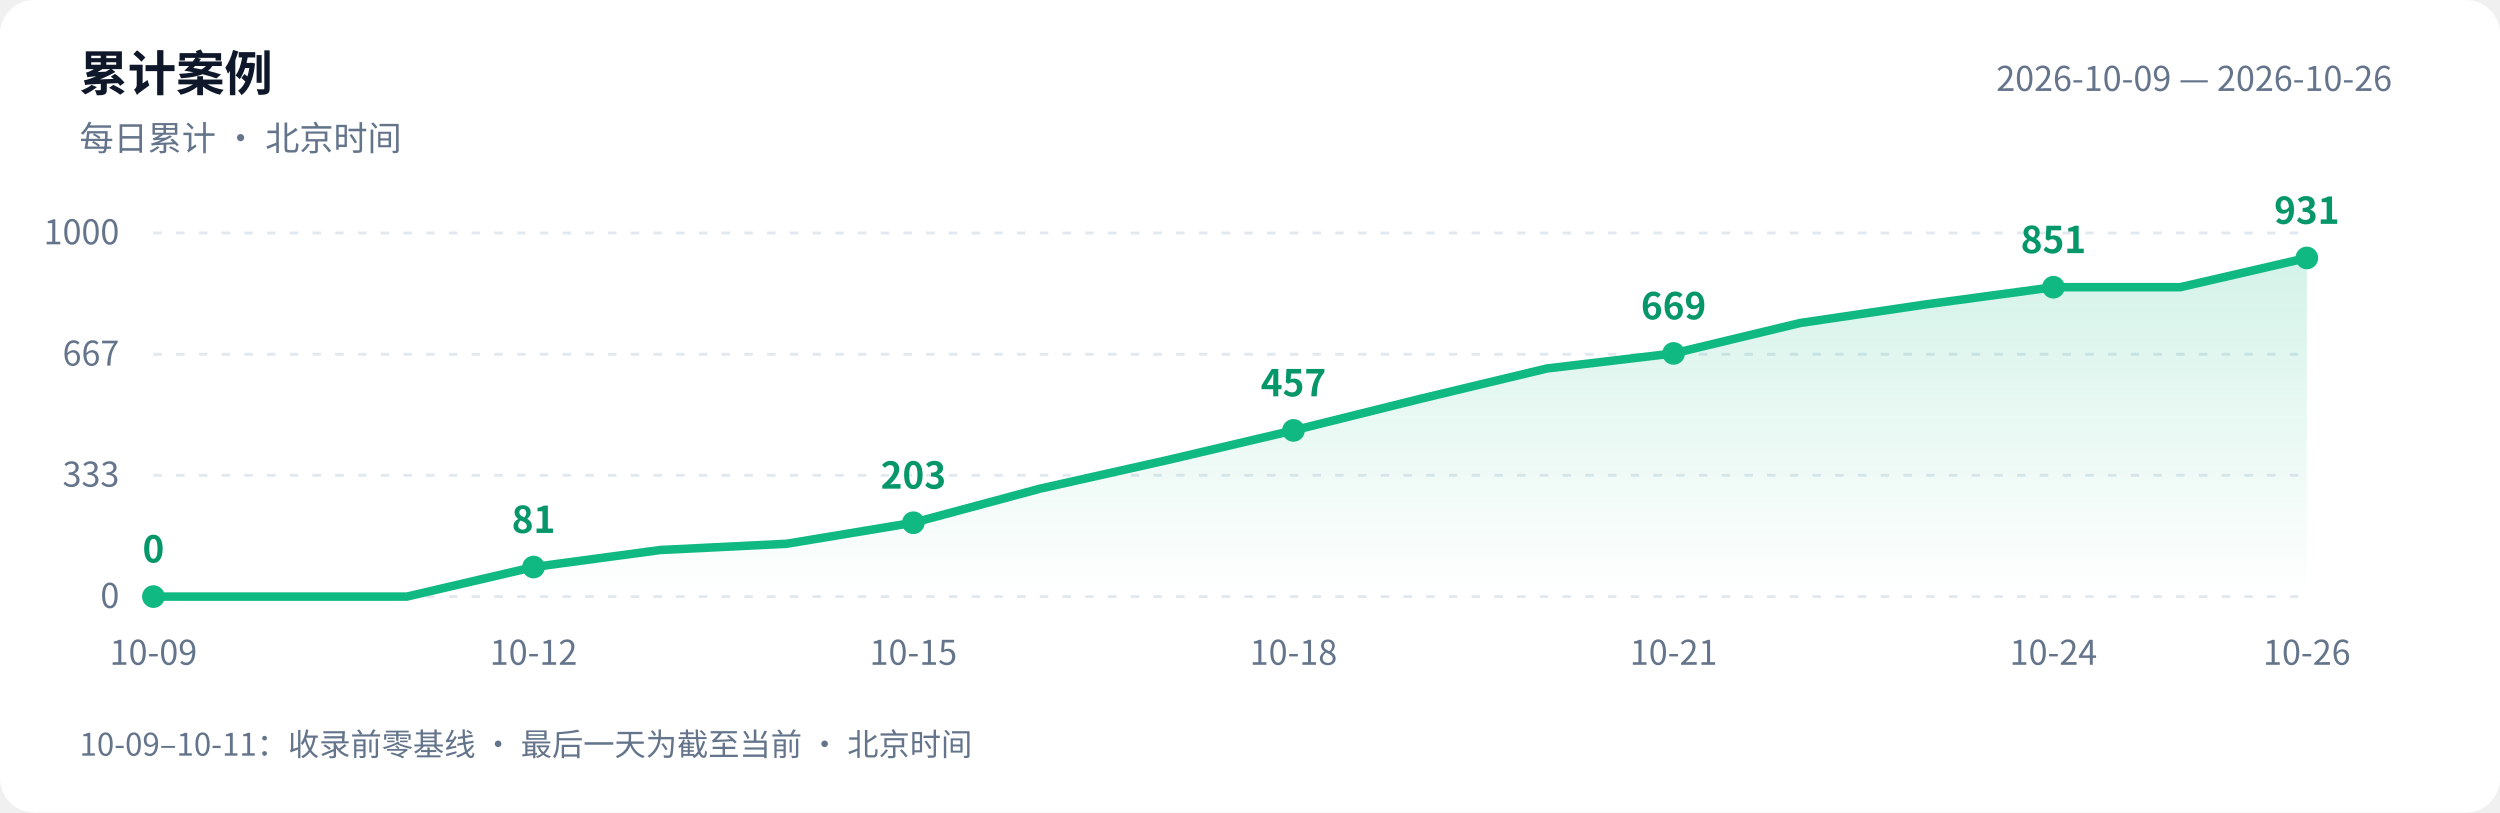
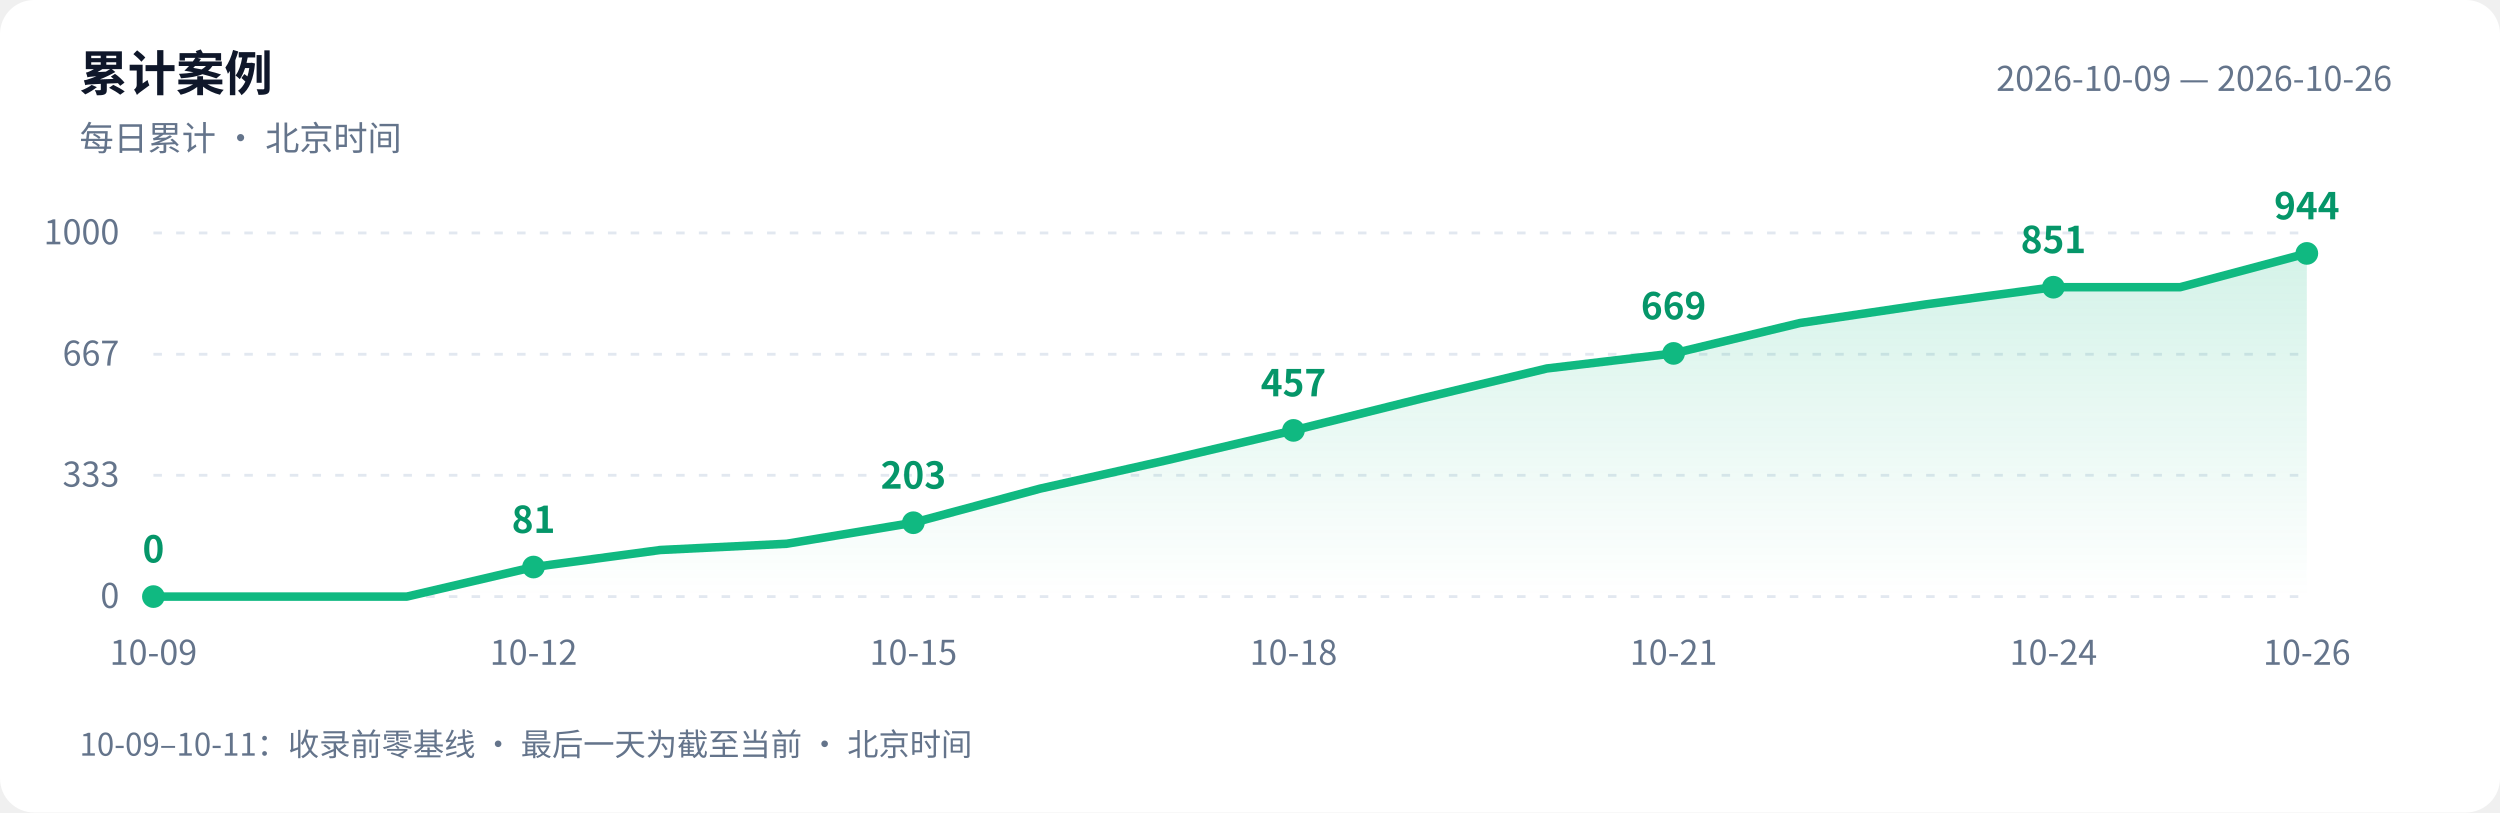
<svg xmlns="http://www.w3.org/2000/svg" width="880" height="286" viewBox="0 0 880 286" role="img" aria-labelledby="title desc">
  <defs>
    <linearGradient id="area" x1="0" y1="0" x2="0" y2="1">
      <stop offset="0" stop-color="#10b981" stop-opacity=".18" />
      <stop offset="1" stop-color="#10b981" stop-opacity="0" />
    </linearGradient>
  </defs>
  <style>text{font-family:-apple-system,BlinkMacSystemFont,"PingFang SC","Microsoft YaHei","WenQuanYi Zen Hei","Segoe UI","Noto Sans CJK SC",sans-serif;fill:#64748b;font-size:12px}.bg{fill:#fff}.heading{fill:#0f172a;font-size:17px;font-weight:600}.grid{stroke:#e2e8f0;stroke-dasharray:3 5}.value{fill:#059669;font-size:13px;font-weight:600}@media(prefers-color-scheme:dark){.bg{fill:#0d1117}text{fill:#8b949e}.heading{fill:#e6edf3}.grid{stroke:#30363d}.value{fill:#34d399}}</style>
  <rect class="bg" width="880" height="286" rx="12" />
  <text class="heading" x="28" y="32">累计案例</text>
  <text x="28" y="53">每日累计 · 北京时间</text>
  <text x="842" y="32" text-anchor="end">2026-10-09 — 2026-10-26</text>
  <path class="grid" d="M 54 210.0 H 812" />
  <text x="42" y="214.0" text-anchor="end">0</text>
  <path class="grid" d="M 54 167.3 H 812" />
  <text x="42" y="171.3" text-anchor="end">333</text>
  <path class="grid" d="M 54 124.7 H 812" />
  <text x="42" y="128.7" text-anchor="end">667</text>
  <path class="grid" d="M 54 82.0 H 812" />
  <text x="42" y="86.0" text-anchor="end">1000</text>
-   <path d="M 54 210 L 54.0 210.0 L 98.6 210.0 L 143.2 210.0 L 187.8 199.6 L 232.4 193.6 L 276.9 191.4 L 321.5 184.0 L 366.1 172.0 L 410.7 162.0 L 455.3 151.5 L 499.9 140.4 L 544.5 129.7 L 589.1 124.4 L 633.6 113.7 L 678.2 107.1 L 722.8 101.1 L 767.4 101.1 L 812.0 90.8 L 812.0 210 Z" fill="url(#area)" />
-   <polyline points="54.0,210.0 98.6,210.0 143.2,210.0 187.8,199.6 232.4,193.6 276.9,191.4 321.5,184.0 366.1,172.0 410.7,162.0 455.3,151.5 499.9,140.4 544.5,129.7 589.1,124.4 633.6,113.7 678.2,107.1 722.8,101.1 767.4,101.1 812.0,90.8" fill="none" stroke="#10b981" stroke-width="3" stroke-linejoin="round" stroke-linecap="round" />
+   <path d="M 54 210 L 54.0 210.0 L 98.6 210.0 L 143.2 210.0 L 187.8 199.6 L 232.4 193.6 L 276.9 191.4 L 321.5 184.0 L 366.1 172.0 L 410.7 162.0 L 455.3 151.5 L 499.9 140.4 L 544.5 129.7 L 589.1 124.4 L 633.6 113.7 L 678.2 107.1 L 722.8 101.1 L 767.4 101.1 L 812.0 89.2 L 812.0 210 Z" fill="url(#area)" />
+   <polyline points="54.0,210.0 98.6,210.0 143.2,210.0 187.8,199.6 232.4,193.6 276.9,191.4 321.5,184.0 366.1,172.0 410.7,162.0 455.3,151.5 499.9,140.4 544.5,129.7 589.1,124.4 633.6,113.7 678.2,107.1 722.8,101.1 767.4,101.1 812.0,89.2" fill="none" stroke="#10b981" stroke-width="3" stroke-linejoin="round" stroke-linecap="round" />
  <circle cx="54.0" cy="210.0" r="4" fill="#10b981" />
  <text class="value" x="54.0" y="198.0" text-anchor="middle">0</text>
  <text x="54.0" y="234" text-anchor="middle">10-09</text>
  <circle cx="187.8" cy="199.6" r="4" fill="#10b981" />
  <text class="value" x="187.8" y="187.6" text-anchor="middle">81</text>
  <text x="187.8" y="234" text-anchor="middle">10-12</text>
  <circle cx="321.5" cy="184.0" r="4" fill="#10b981" />
  <text class="value" x="321.5" y="172.0" text-anchor="middle">203</text>
  <text x="321.5" y="234" text-anchor="middle">10-15</text>
  <circle cx="455.3" cy="151.5" r="4" fill="#10b981" />
  <text class="value" x="455.3" y="139.5" text-anchor="middle">457</text>
  <text x="455.3" y="234" text-anchor="middle">10-18</text>
  <circle cx="589.1" cy="124.4" r="4" fill="#10b981" />
  <text class="value" x="589.1" y="112.4" text-anchor="middle">669</text>
  <text x="589.1" y="234" text-anchor="middle">10-21</text>
  <circle cx="722.8" cy="101.1" r="4" fill="#10b981" />
  <text class="value" x="722.8" y="89.1" text-anchor="middle">851</text>
  <text x="722.8" y="234" text-anchor="middle">10-24</text>
-   <circle cx="812.0" cy="90.8" r="4" fill="#10b981" />
-   <text class="value" x="812.0" y="78.8" text-anchor="middle">931</text>
+   <circle cx="812.0" cy="89.2" r="4" fill="#10b981" />
+   <text class="value" x="812.0" y="77.2" text-anchor="middle">944</text>
  <text x="812.0" y="234" text-anchor="middle">10-26</text>
  <text x="28" y="266" style="font-size:11px">10-09–10-11：收录前零基线 · 最后一天为截至当前 · 北京时间</text>
</svg>
